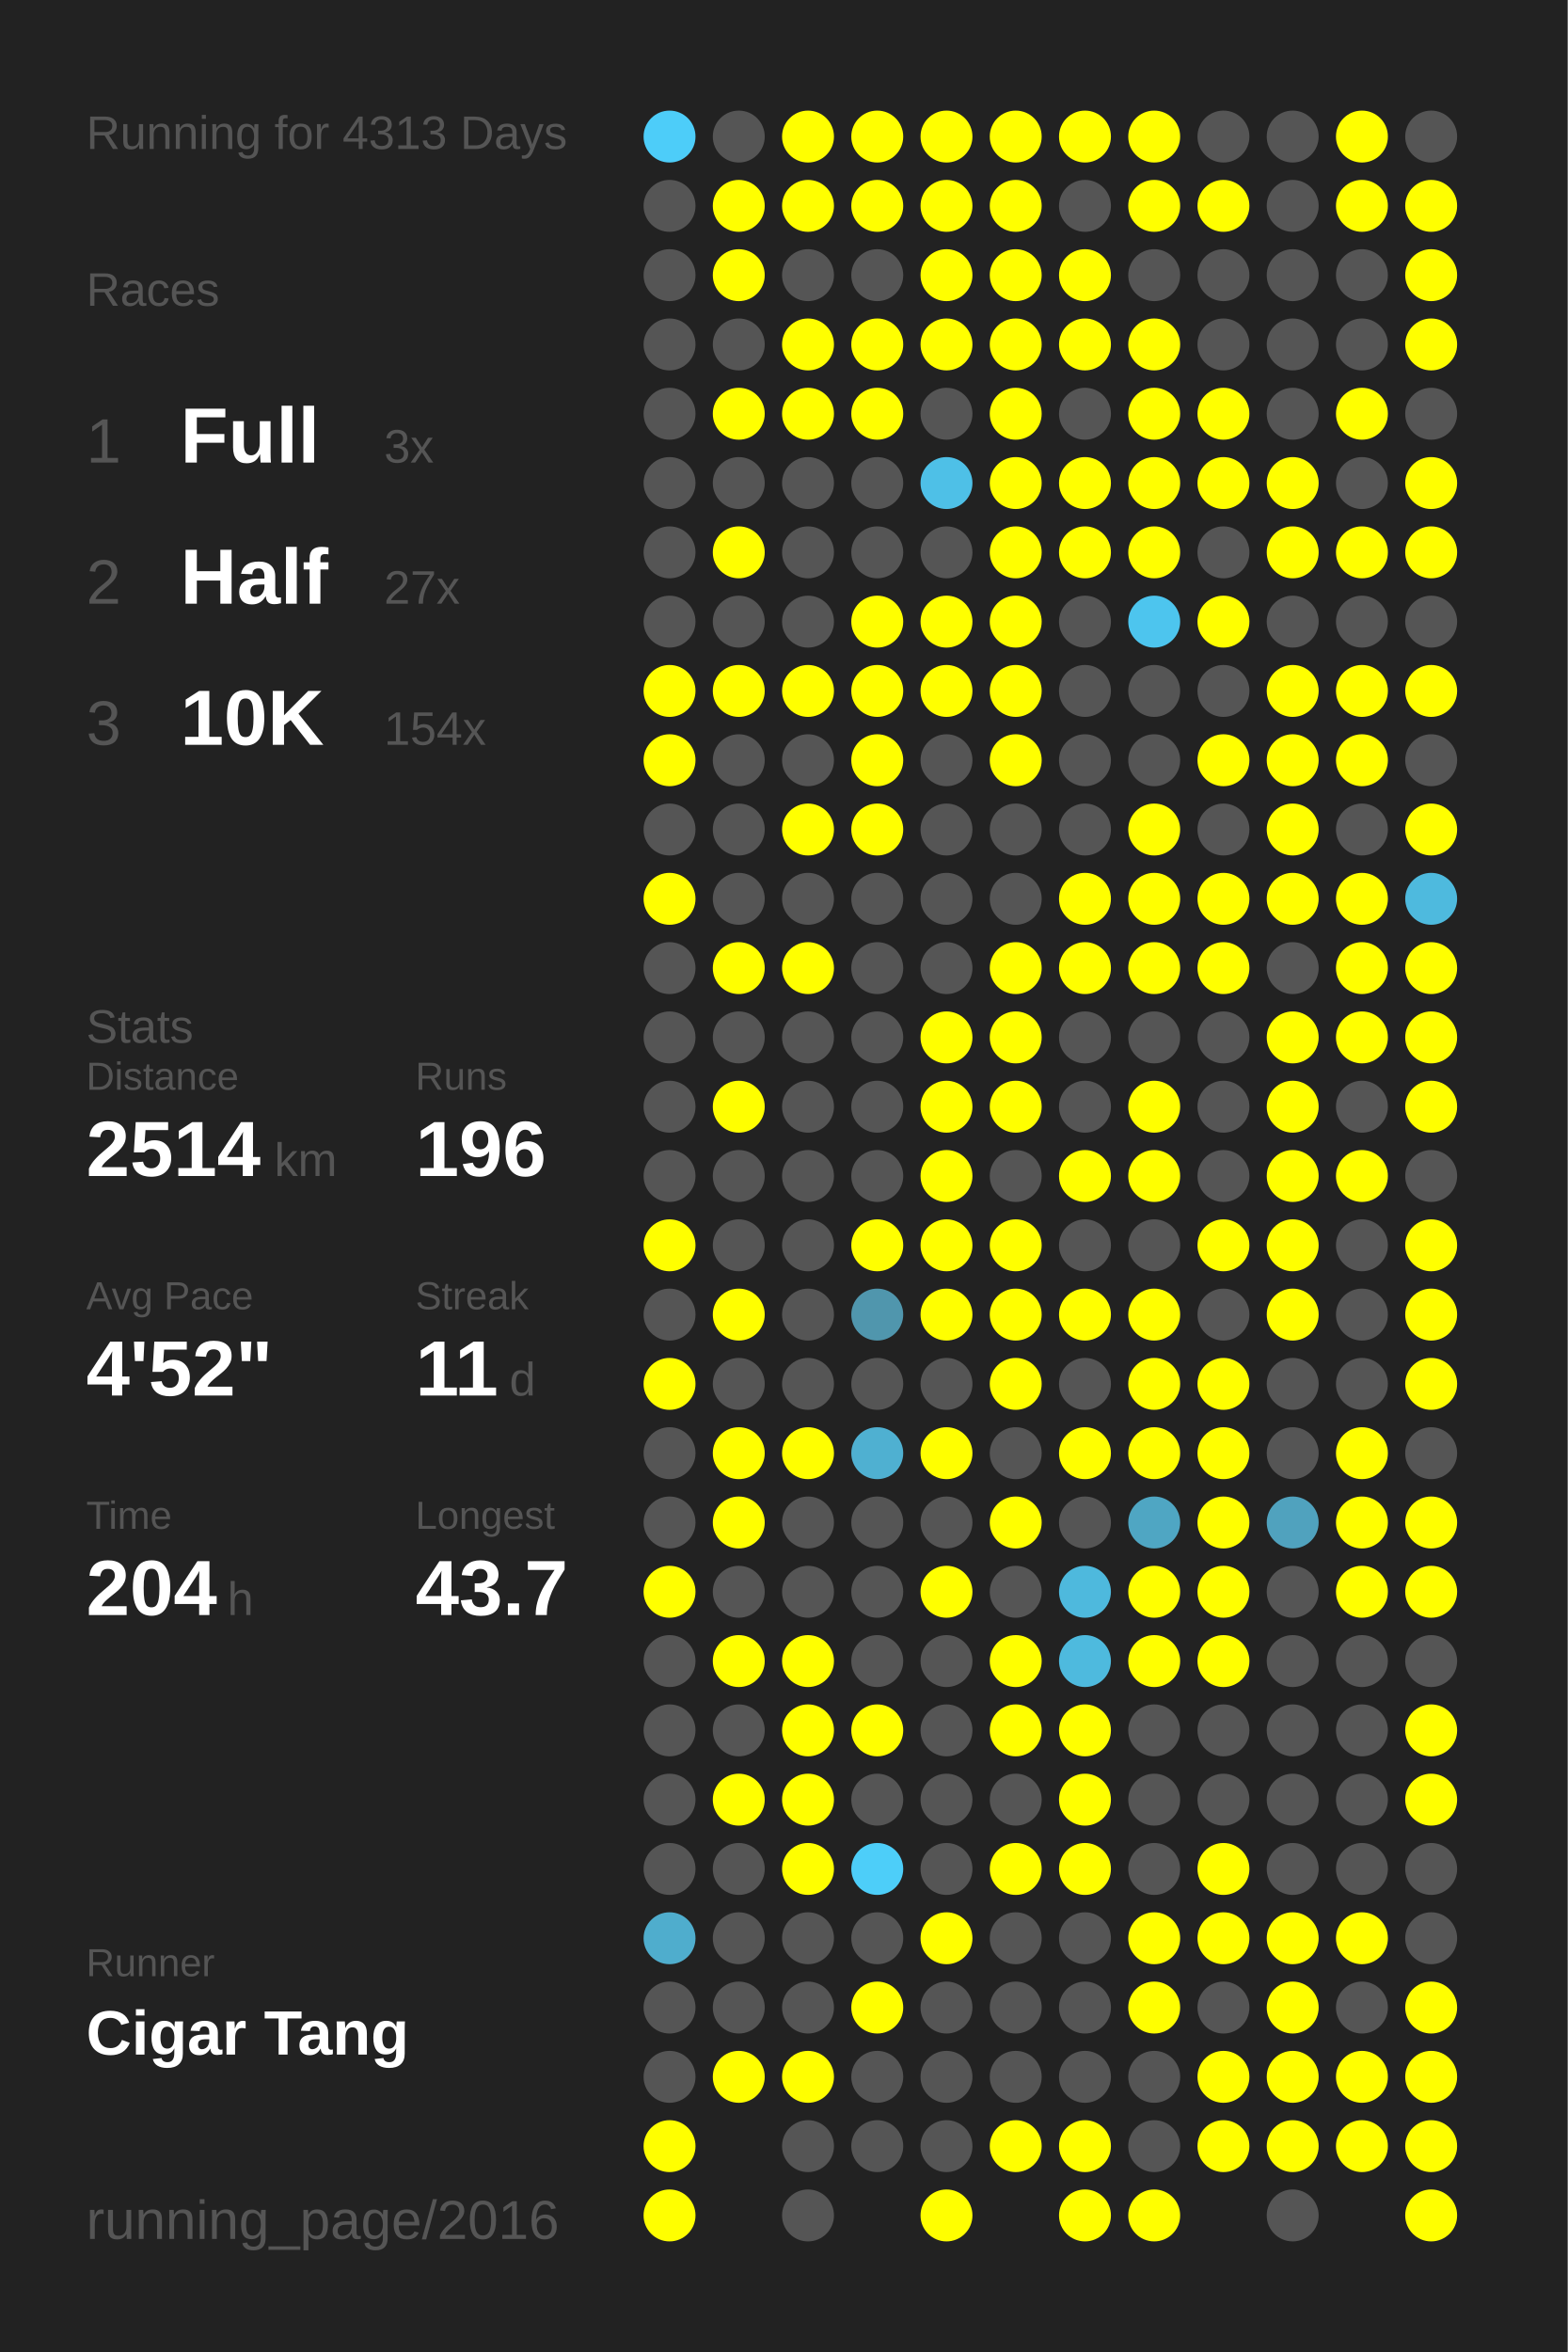
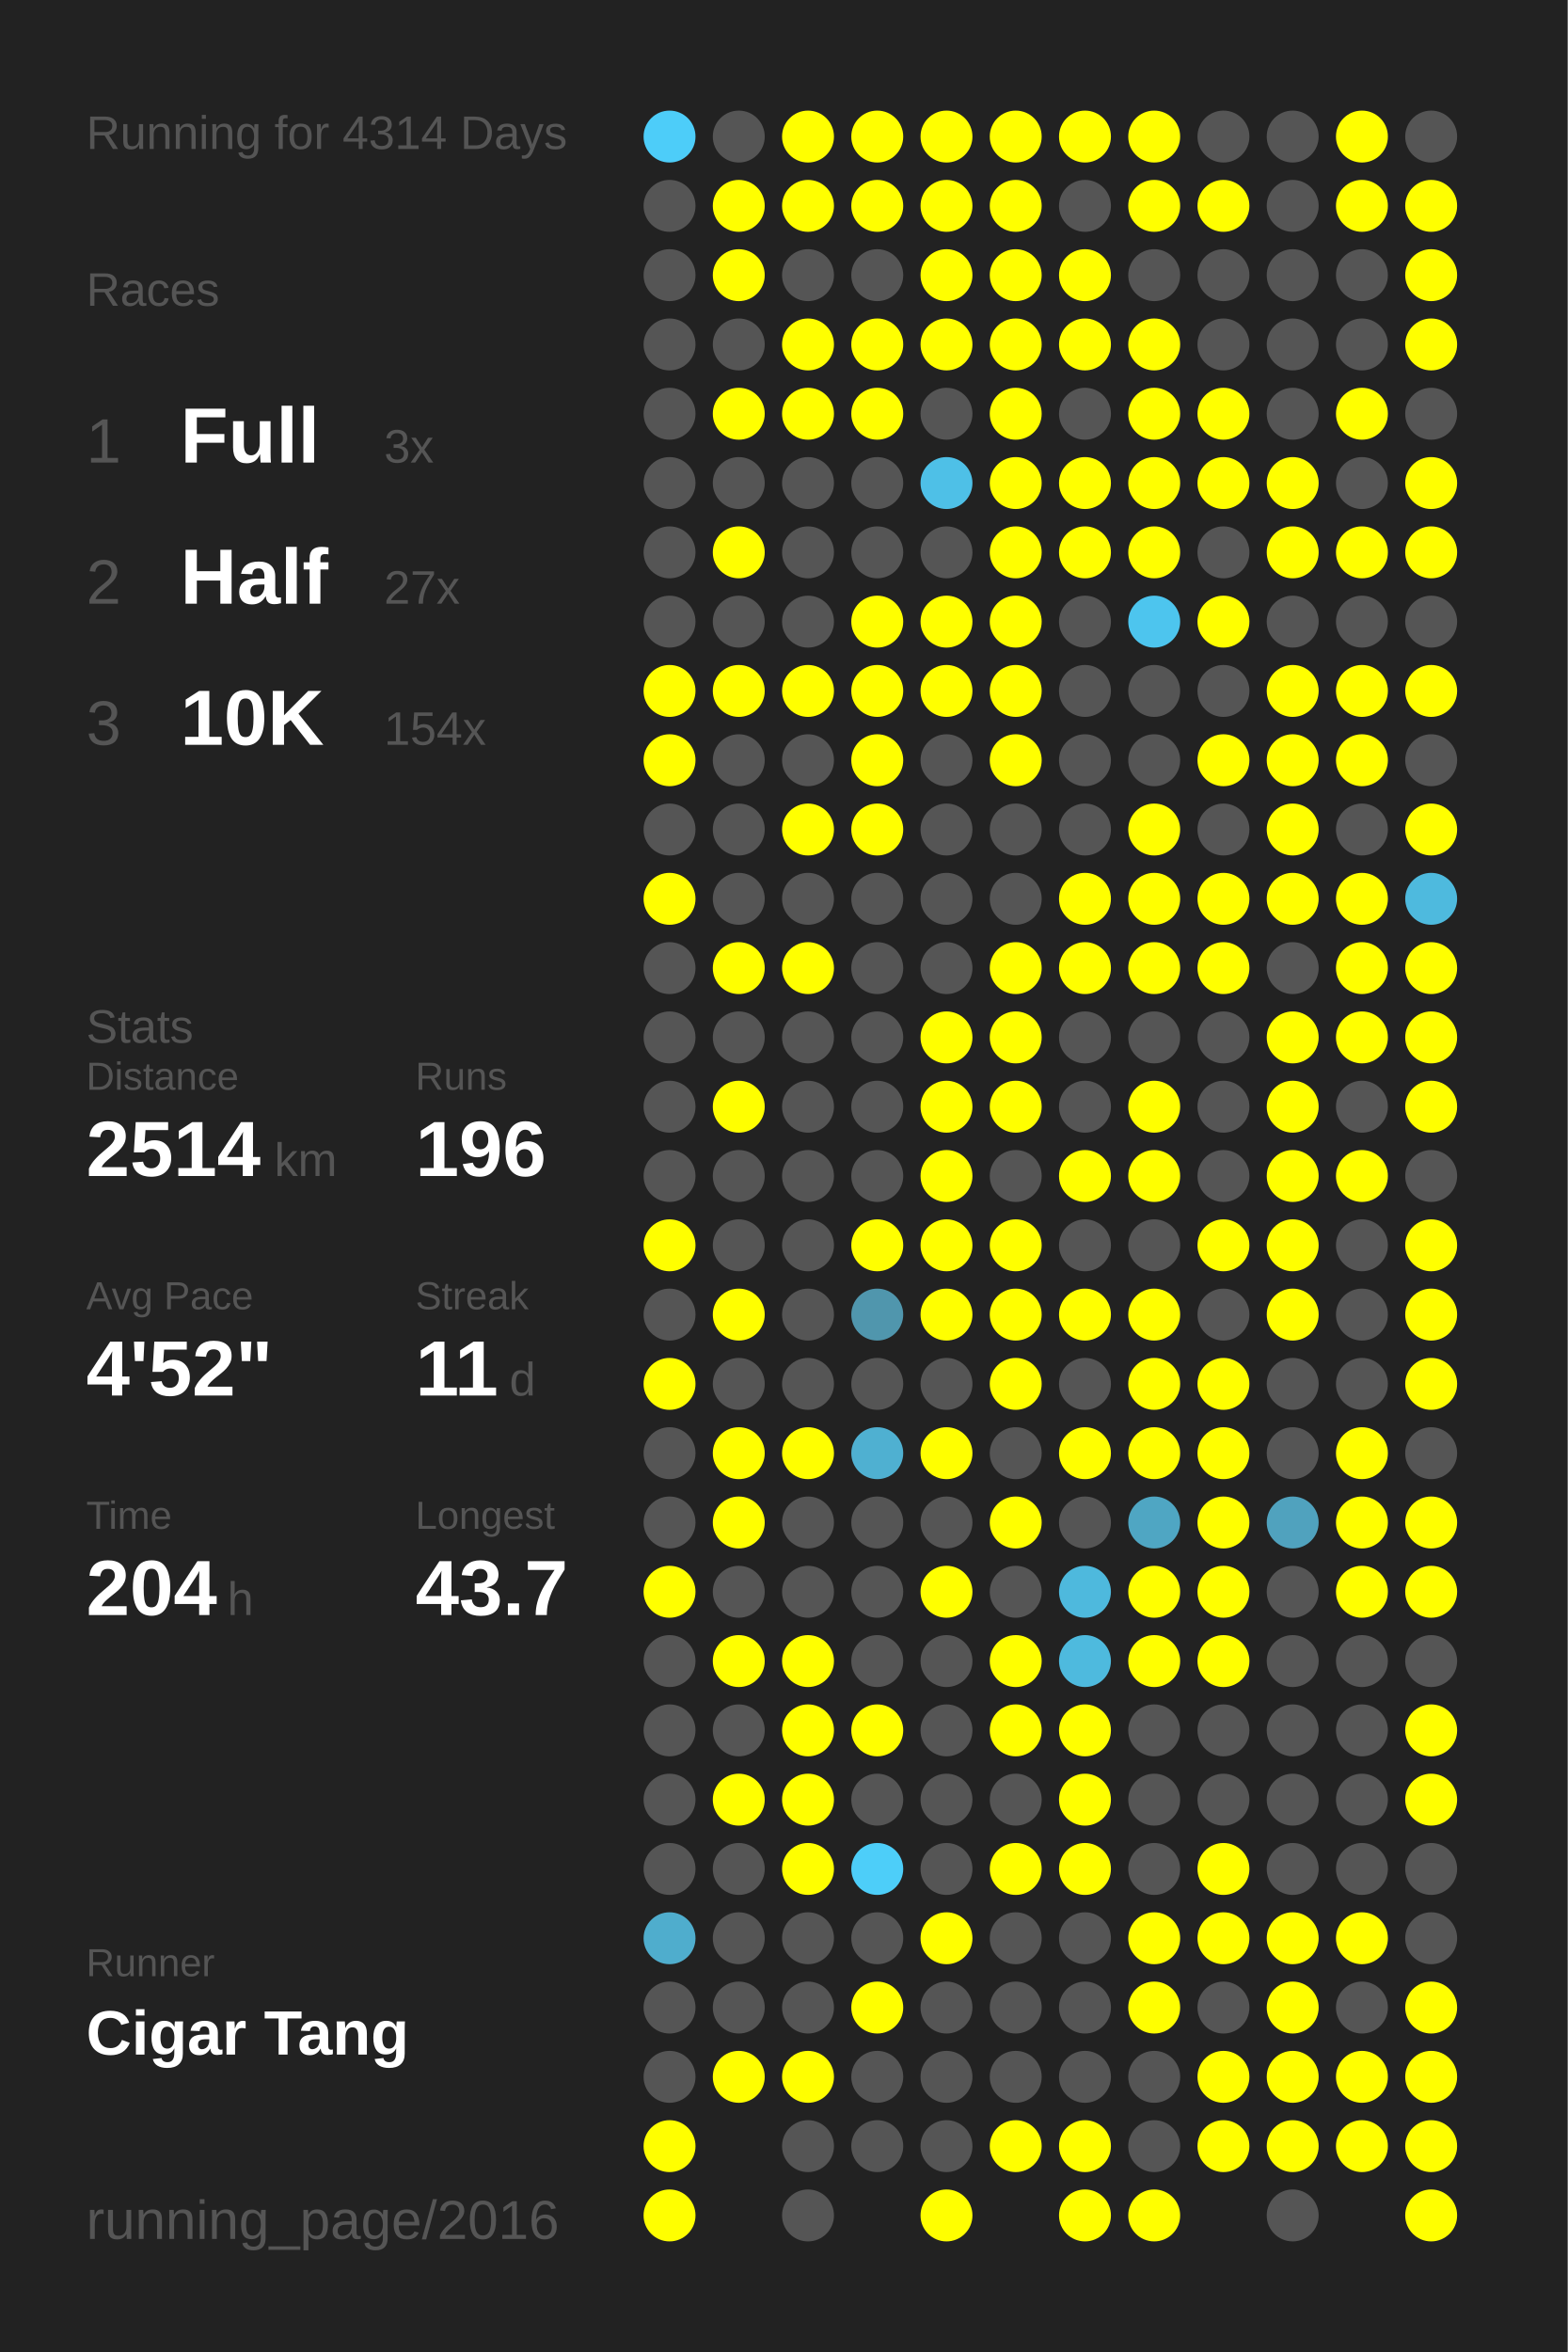
<svg xmlns="http://www.w3.org/2000/svg" baseProfile="full" height="300mm" version="1.1" viewBox="0,0,200,300" width="200mm">
  <defs />
  <rect fill="#222222" height="300" width="200" x="0" y="0" />
-   <text fill="#555555" style="font-size:6px; font-family:Arial;" x="11" y="19">Running for 4313 Days</text>
+   <text fill="#555555" style="font-size:6px; font-family:Arial;" x="11" y="19">Running for 4314 Days</text>
  <text fill="#555555" style="font-size:6px; font-family:Arial;" x="11" y="39">Races</text>
  <text fill="#555555" style="font-size:8px; font-family:Arial;" x="11" y="59">1</text>
  <text fill="#FFFFFF" style="font-size:10px; font-family:Arial; font-weight:bold;" x="23" y="59">Full</text>
  <text fill="#555555" style="font-size:6px; font-family:Arial;" x="49" y="59">3x</text>
  <text fill="#555555" style="font-size:8px; font-family:Arial;" x="11" y="77">2</text>
  <text fill="#FFFFFF" style="font-size:10px; font-family:Arial; font-weight:bold;" x="23" y="77">Half</text>
  <text fill="#555555" style="font-size:6px; font-family:Arial;" x="49" y="77">27x</text>
  <text fill="#555555" style="font-size:8px; font-family:Arial;" x="11" y="95">3</text>
  <text fill="#FFFFFF" style="font-size:10px; font-family:Arial; font-weight:bold;" x="23" y="95">10K</text>
  <text fill="#555555" style="font-size:6px; font-family:Arial;" x="49" y="95">154x</text>
  <text fill="#555555" style="font-size:6px; font-family:Arial;" x="11" y="133">Stats</text>
  <text fill="#555555" style="font-size:5px; font-family:Arial;" x="11" y="139">Distance</text>
  <text fill="#FFFFFF" style="font-size:10px; font-family:Arial; font-weight:bold;" x="11" y="150">2514</text>
  <text fill="#555555" style="font-size:6px; font-family:Arial;" x="35" y="150">km</text>
  <text fill="#555555" style="font-size:5px; font-family:Arial;" x="53" y="139">Runs</text>
  <text fill="#FFFFFF" style="font-size:10px; font-family:Arial; font-weight:bold;" x="53" y="150">196</text>
  <text fill="#555555" style="font-size:5px; font-family:Arial;" x="11" y="167">Avg Pace</text>
  <text fill="#FFFFFF" style="font-size:10px; font-family:Arial; font-weight:bold;" x="11" y="178">4'52"</text>
  <text fill="#555555" style="font-size:5px; font-family:Arial;" x="53" y="167">Streak</text>
  <text fill="#FFFFFF" style="font-size:10px; font-family:Arial; font-weight:bold;" x="53" y="178">11</text>
  <text fill="#555555" style="font-size:6px; font-family:Arial;" x="65" y="178">d</text>
  <text fill="#555555" style="font-size:5px; font-family:Arial;" x="11" y="195">Time</text>
  <text fill="#FFFFFF" style="font-size:10px; font-family:Arial; font-weight:bold;" x="11" y="206">204</text>
  <text fill="#555555" style="font-size:6px; font-family:Arial;" x="29" y="206">h</text>
  <text fill="#555555" style="font-size:5px; font-family:Arial;" x="53" y="195">Longest</text>
  <text fill="#FFFFFF" style="font-size:10px; font-family:Arial; font-weight:bold;" x="53" y="206">43.7</text>
  <text fill="#555555" style="font-size:5px; font-family:Arial;" x="11" y="252.065">Runner</text>
  <text fill="#FFFFFF" style="font-size:8px; font-family:Arial; font-weight:bold;" x="11" y="262.065">Cigar Tang</text>
  <text fill="#555555" style="font-size:7px; font-family:Arial;" x="11" y="285.581">running_page/2016</text>
  <circle cx="85.417" cy="17.419" fill="#4dcdf9" r="3.312" />
  <circle cx="85.417" cy="26.258" fill="#555555" r="3.312" />
  <circle cx="85.417" cy="35.097" fill="#555555" r="3.312" />
  <circle cx="85.417" cy="43.935" fill="#555555" r="3.312" />
  <circle cx="85.417" cy="52.774" fill="#555555" r="3.312" />
  <circle cx="85.417" cy="61.613" fill="#555555" r="3.312" />
  <circle cx="85.417" cy="70.452" fill="#555555" r="3.312" />
  <circle cx="85.417" cy="79.29" fill="#555555" r="3.312" />
  <circle cx="85.417" cy="88.129" fill="#FFFF00" r="3.312" />
  <circle cx="85.417" cy="96.968" fill="#FFFF00" r="3.312" />
  <circle cx="85.417" cy="105.806" fill="#555555" r="3.312" />
  <circle cx="85.417" cy="114.645" fill="#FFFF00" r="3.312" />
  <circle cx="85.417" cy="123.484" fill="#555555" r="3.312" />
  <circle cx="85.417" cy="132.323" fill="#555555" r="3.312" />
  <circle cx="85.417" cy="141.161" fill="#555555" r="3.312" />
  <circle cx="85.417" cy="150" fill="#555555" r="3.312" />
  <circle cx="85.417" cy="158.839" fill="#FFFF00" r="3.312" />
  <circle cx="85.417" cy="167.677" fill="#555555" r="3.312" />
  <circle cx="85.417" cy="176.516" fill="#FFFF00" r="3.312" />
  <circle cx="85.417" cy="185.355" fill="#555555" r="3.312" />
  <circle cx="85.417" cy="194.194" fill="#555555" r="3.312" />
  <circle cx="85.417" cy="203.032" fill="#FFFF00" r="3.312" />
  <circle cx="85.417" cy="211.871" fill="#555555" r="3.312" />
  <circle cx="85.417" cy="220.71" fill="#555555" r="3.312" />
  <circle cx="85.417" cy="229.548" fill="#555555" r="3.312" />
  <circle cx="85.417" cy="238.387" fill="#555555" r="3.312" />
  <circle cx="85.417" cy="247.226" fill="#4fadcd" r="3.312" />
  <circle cx="85.417" cy="256.065" fill="#555555" r="3.312" />
  <circle cx="85.417" cy="264.903" fill="#555555" r="3.312" />
  <circle cx="85.417" cy="273.742" fill="#FFFF00" r="3.312" />
  <circle cx="85.417" cy="282.581" fill="#FFFF00" r="3.312" />
  <circle cx="94.25" cy="17.419" fill="#555555" r="3.312" />
  <circle cx="94.25" cy="26.258" fill="#FFFF00" r="3.312" />
  <circle cx="94.25" cy="35.097" fill="#FFFF00" r="3.312" />
  <circle cx="94.25" cy="43.935" fill="#555555" r="3.312" />
  <circle cx="94.25" cy="52.774" fill="#FFFF00" r="3.312" />
  <circle cx="94.25" cy="61.613" fill="#555555" r="3.312" />
  <circle cx="94.25" cy="70.452" fill="#FFFF00" r="3.312" />
  <circle cx="94.25" cy="79.29" fill="#555555" r="3.312" />
  <circle cx="94.25" cy="88.129" fill="#FFFF00" r="3.312" />
  <circle cx="94.25" cy="96.968" fill="#555555" r="3.312" />
  <circle cx="94.25" cy="105.806" fill="#555555" r="3.312" />
  <circle cx="94.25" cy="114.645" fill="#555555" r="3.312" />
  <circle cx="94.25" cy="123.484" fill="#FFFF00" r="3.312" />
  <circle cx="94.25" cy="132.323" fill="#555555" r="3.312" />
  <circle cx="94.25" cy="141.161" fill="#FFFF00" r="3.312" />
  <circle cx="94.25" cy="150" fill="#555555" r="3.312" />
  <circle cx="94.25" cy="158.839" fill="#555555" r="3.312" />
  <circle cx="94.25" cy="167.677" fill="#FFFF00" r="3.312" />
  <circle cx="94.25" cy="176.516" fill="#555555" r="3.312" />
  <circle cx="94.25" cy="185.355" fill="#FFFF00" r="3.312" />
  <circle cx="94.25" cy="194.194" fill="#FFFF00" r="3.312" />
  <circle cx="94.25" cy="203.032" fill="#555555" r="3.312" />
  <circle cx="94.25" cy="211.871" fill="#FFFF00" r="3.312" />
  <circle cx="94.25" cy="220.71" fill="#555555" r="3.312" />
  <circle cx="94.25" cy="229.548" fill="#FFFF00" r="3.312" />
  <circle cx="94.25" cy="238.387" fill="#555555" r="3.312" />
  <circle cx="94.25" cy="247.226" fill="#555555" r="3.312" />
  <circle cx="94.25" cy="256.065" fill="#555555" r="3.312" />
  <circle cx="94.25" cy="264.903" fill="#FFFF00" r="3.312" />
  <circle cx="103.083" cy="17.419" fill="#FFFF00" r="3.312" />
  <circle cx="103.083" cy="26.258" fill="#FFFF00" r="3.312" />
  <circle cx="103.083" cy="35.097" fill="#555555" r="3.312" />
  <circle cx="103.083" cy="43.935" fill="#FFFF00" r="3.312" />
  <circle cx="103.083" cy="52.774" fill="#FFFF00" r="3.312" />
  <circle cx="103.083" cy="61.613" fill="#555555" r="3.312" />
  <circle cx="103.083" cy="70.452" fill="#555555" r="3.312" />
  <circle cx="103.083" cy="79.29" fill="#555555" r="3.312" />
  <circle cx="103.083" cy="88.129" fill="#FFFF00" r="3.312" />
  <circle cx="103.083" cy="96.968" fill="#555555" r="3.312" />
  <circle cx="103.083" cy="105.806" fill="#FFFF00" r="3.312" />
  <circle cx="103.083" cy="114.645" fill="#555555" r="3.312" />
  <circle cx="103.083" cy="123.484" fill="#FFFF00" r="3.312" />
  <circle cx="103.083" cy="132.323" fill="#555555" r="3.312" />
  <circle cx="103.083" cy="141.161" fill="#555555" r="3.312" />
  <circle cx="103.083" cy="150" fill="#555555" r="3.312" />
  <circle cx="103.083" cy="158.839" fill="#555555" r="3.312" />
  <circle cx="103.083" cy="167.677" fill="#555555" r="3.312" />
  <circle cx="103.083" cy="176.516" fill="#555555" r="3.312" />
  <circle cx="103.083" cy="185.355" fill="#FFFF00" r="3.312" />
  <circle cx="103.083" cy="194.194" fill="#555555" r="3.312" />
  <circle cx="103.083" cy="203.032" fill="#555555" r="3.312" />
  <circle cx="103.083" cy="211.871" fill="#FFFF00" r="3.312" />
  <circle cx="103.083" cy="220.71" fill="#FFFF00" r="3.312" />
  <circle cx="103.083" cy="229.548" fill="#FFFF00" r="3.312" />
  <circle cx="103.083" cy="238.387" fill="#FFFF00" r="3.312" />
  <circle cx="103.083" cy="247.226" fill="#555555" r="3.312" />
  <circle cx="103.083" cy="256.065" fill="#555555" r="3.312" />
  <circle cx="103.083" cy="264.903" fill="#FFFF00" r="3.312" />
  <circle cx="103.083" cy="273.742" fill="#555555" r="3.312" />
  <circle cx="103.083" cy="282.581" fill="#555555" r="3.312" />
  <circle cx="111.917" cy="17.419" fill="#FFFF00" r="3.312" />
  <circle cx="111.917" cy="26.258" fill="#FFFF00" r="3.312" />
  <circle cx="111.917" cy="35.097" fill="#555555" r="3.312" />
  <circle cx="111.917" cy="43.935" fill="#FFFF00" r="3.312" />
  <circle cx="111.917" cy="52.774" fill="#FFFF00" r="3.312" />
  <circle cx="111.917" cy="61.613" fill="#555555" r="3.312" />
  <circle cx="111.917" cy="70.452" fill="#555555" r="3.312" />
  <circle cx="111.917" cy="79.29" fill="#FFFF00" r="3.312" />
  <circle cx="111.917" cy="88.129" fill="#FFFF00" r="3.312" />
  <circle cx="111.917" cy="96.968" fill="#FFFF00" r="3.312" />
  <circle cx="111.917" cy="105.806" fill="#FFFF00" r="3.312" />
  <circle cx="111.917" cy="114.645" fill="#555555" r="3.312" />
  <circle cx="111.917" cy="123.484" fill="#555555" r="3.312" />
  <circle cx="111.917" cy="132.323" fill="#555555" r="3.312" />
  <circle cx="111.917" cy="141.161" fill="#555555" r="3.312" />
  <circle cx="111.917" cy="150" fill="#555555" r="3.312" />
  <circle cx="111.917" cy="158.839" fill="#FFFF00" r="3.312" />
  <circle cx="111.917" cy="167.677" fill="#5096ad" r="3.312" />
  <circle cx="111.917" cy="176.516" fill="#555555" r="3.312" />
  <circle cx="111.917" cy="185.355" fill="#4fb0d1" r="3.312" />
  <circle cx="111.917" cy="194.194" fill="#555555" r="3.312" />
  <circle cx="111.917" cy="203.032" fill="#555555" r="3.312" />
  <circle cx="111.917" cy="211.871" fill="#555555" r="3.312" />
  <circle cx="111.917" cy="220.71" fill="#FFFF00" r="3.312" />
  <circle cx="111.917" cy="229.548" fill="#555555" r="3.312" />
  <circle cx="111.917" cy="238.387" fill="#4dcef9" r="3.312" />
  <circle cx="111.917" cy="247.226" fill="#555555" r="3.312" />
  <circle cx="111.917" cy="256.065" fill="#FFFF00" r="3.312" />
  <circle cx="111.917" cy="264.903" fill="#555555" r="3.312" />
  <circle cx="111.917" cy="273.742" fill="#555555" r="3.312" />
  <circle cx="120.75" cy="17.419" fill="#FFFF00" r="3.312" />
  <circle cx="120.75" cy="26.258" fill="#FFFF00" r="3.312" />
  <circle cx="120.75" cy="35.097" fill="#FFFF00" r="3.312" />
  <circle cx="120.75" cy="43.935" fill="#FFFF00" r="3.312" />
  <circle cx="120.75" cy="52.774" fill="#555555" r="3.312" />
  <circle cx="120.75" cy="61.613" fill="#4ec0e7" r="3.312" />
  <circle cx="120.75" cy="70.452" fill="#555555" r="3.312" />
  <circle cx="120.75" cy="79.29" fill="#FFFF00" r="3.312" />
  <circle cx="120.75" cy="88.129" fill="#FFFF00" r="3.312" />
  <circle cx="120.75" cy="96.968" fill="#555555" r="3.312" />
  <circle cx="120.75" cy="105.806" fill="#555555" r="3.312" />
  <circle cx="120.75" cy="114.645" fill="#555555" r="3.312" />
  <circle cx="120.75" cy="123.484" fill="#555555" r="3.312" />
  <circle cx="120.75" cy="132.323" fill="#FFFF00" r="3.312" />
  <circle cx="120.75" cy="141.161" fill="#FFFF00" r="3.312" />
  <circle cx="120.75" cy="150" fill="#FFFF00" r="3.312" />
  <circle cx="120.75" cy="158.839" fill="#FFFF00" r="3.312" />
  <circle cx="120.75" cy="167.677" fill="#FFFF00" r="3.312" />
  <circle cx="120.75" cy="176.516" fill="#555555" r="3.312" />
  <circle cx="120.75" cy="185.355" fill="#FFFF00" r="3.312" />
  <circle cx="120.75" cy="194.194" fill="#555555" r="3.312" />
  <circle cx="120.75" cy="203.032" fill="#FFFF00" r="3.312" />
  <circle cx="120.75" cy="211.871" fill="#555555" r="3.312" />
  <circle cx="120.75" cy="220.71" fill="#555555" r="3.312" />
  <circle cx="120.75" cy="229.548" fill="#555555" r="3.312" />
  <circle cx="120.75" cy="238.387" fill="#555555" r="3.312" />
  <circle cx="120.75" cy="247.226" fill="#FFFF00" r="3.312" />
  <circle cx="120.75" cy="256.065" fill="#555555" r="3.312" />
  <circle cx="120.75" cy="264.903" fill="#555555" r="3.312" />
  <circle cx="120.75" cy="273.742" fill="#555555" r="3.312" />
  <circle cx="120.75" cy="282.581" fill="#FFFF00" r="3.312" />
  <circle cx="129.583" cy="17.419" fill="#FFFF00" r="3.312" />
  <circle cx="129.583" cy="26.258" fill="#FFFF00" r="3.312" />
  <circle cx="129.583" cy="35.097" fill="#FFFF00" r="3.312" />
  <circle cx="129.583" cy="43.935" fill="#FFFF00" r="3.312" />
  <circle cx="129.583" cy="52.774" fill="#FFFF00" r="3.312" />
  <circle cx="129.583" cy="61.613" fill="#FFFF00" r="3.312" />
  <circle cx="129.583" cy="70.452" fill="#FFFF00" r="3.312" />
  <circle cx="129.583" cy="79.29" fill="#FFFF00" r="3.312" />
  <circle cx="129.583" cy="88.129" fill="#FFFF00" r="3.312" />
  <circle cx="129.583" cy="96.968" fill="#FFFF00" r="3.312" />
  <circle cx="129.583" cy="105.806" fill="#555555" r="3.312" />
  <circle cx="129.583" cy="114.645" fill="#555555" r="3.312" />
  <circle cx="129.583" cy="123.484" fill="#FFFF00" r="3.312" />
  <circle cx="129.583" cy="132.323" fill="#FFFF00" r="3.312" />
  <circle cx="129.583" cy="141.161" fill="#FFFF00" r="3.312" />
  <circle cx="129.583" cy="150" fill="#555555" r="3.312" />
  <circle cx="129.583" cy="158.839" fill="#FFFF00" r="3.312" />
  <circle cx="129.583" cy="167.677" fill="#FFFF00" r="3.312" />
  <circle cx="129.583" cy="176.516" fill="#FFFF00" r="3.312" />
  <circle cx="129.583" cy="185.355" fill="#555555" r="3.312" />
  <circle cx="129.583" cy="194.194" fill="#FFFF00" r="3.312" />
  <circle cx="129.583" cy="203.032" fill="#555555" r="3.312" />
  <circle cx="129.583" cy="211.871" fill="#FFFF00" r="3.312" />
  <circle cx="129.583" cy="220.71" fill="#FFFF00" r="3.312" />
  <circle cx="129.583" cy="229.548" fill="#555555" r="3.312" />
  <circle cx="129.583" cy="238.387" fill="#FFFF00" r="3.312" />
  <circle cx="129.583" cy="247.226" fill="#555555" r="3.312" />
  <circle cx="129.583" cy="256.065" fill="#555555" r="3.312" />
  <circle cx="129.583" cy="264.903" fill="#555555" r="3.312" />
  <circle cx="129.583" cy="273.742" fill="#FFFF00" r="3.312" />
  <circle cx="138.417" cy="17.419" fill="#FFFF00" r="3.312" />
  <circle cx="138.417" cy="26.258" fill="#555555" r="3.312" />
  <circle cx="138.417" cy="35.097" fill="#FFFF00" r="3.312" />
  <circle cx="138.417" cy="43.935" fill="#FFFF00" r="3.312" />
  <circle cx="138.417" cy="52.774" fill="#555555" r="3.312" />
  <circle cx="138.417" cy="61.613" fill="#FFFF00" r="3.312" />
  <circle cx="138.417" cy="70.452" fill="#FFFF00" r="3.312" />
  <circle cx="138.417" cy="79.29" fill="#555555" r="3.312" />
  <circle cx="138.417" cy="88.129" fill="#555555" r="3.312" />
  <circle cx="138.417" cy="96.968" fill="#555555" r="3.312" />
  <circle cx="138.417" cy="105.806" fill="#555555" r="3.312" />
  <circle cx="138.417" cy="114.645" fill="#FFFF00" r="3.312" />
  <circle cx="138.417" cy="123.484" fill="#FFFF00" r="3.312" />
  <circle cx="138.417" cy="132.323" fill="#555555" r="3.312" />
  <circle cx="138.417" cy="141.161" fill="#555555" r="3.312" />
  <circle cx="138.417" cy="150" fill="#FFFF00" r="3.312" />
  <circle cx="138.417" cy="158.839" fill="#555555" r="3.312" />
  <circle cx="138.417" cy="167.677" fill="#FFFF00" r="3.312" />
  <circle cx="138.417" cy="176.516" fill="#555555" r="3.312" />
  <circle cx="138.417" cy="185.355" fill="#FFFF00" r="3.312" />
  <circle cx="138.417" cy="194.194" fill="#555555" r="3.312" />
  <circle cx="138.417" cy="203.032" fill="#4eb9dd" r="3.312" />
  <circle cx="138.417" cy="211.871" fill="#4ebade" r="3.312" />
  <circle cx="138.417" cy="220.71" fill="#FFFF00" r="3.312" />
  <circle cx="138.417" cy="229.548" fill="#FFFF00" r="3.312" />
  <circle cx="138.417" cy="238.387" fill="#FFFF00" r="3.312" />
  <circle cx="138.417" cy="247.226" fill="#555555" r="3.312" />
  <circle cx="138.417" cy="256.065" fill="#555555" r="3.312" />
  <circle cx="138.417" cy="264.903" fill="#555555" r="3.312" />
  <circle cx="138.417" cy="273.742" fill="#FFFF00" r="3.312" />
  <circle cx="138.417" cy="282.581" fill="#FFFF00" r="3.312" />
  <circle cx="147.25" cy="17.419" fill="#FFFF00" r="3.312" />
  <circle cx="147.25" cy="26.258" fill="#FFFF00" r="3.312" />
  <circle cx="147.25" cy="35.097" fill="#555555" r="3.312" />
  <circle cx="147.25" cy="43.935" fill="#FFFF00" r="3.312" />
  <circle cx="147.25" cy="52.774" fill="#FFFF00" r="3.312" />
  <circle cx="147.25" cy="61.613" fill="#FFFF00" r="3.312" />
  <circle cx="147.25" cy="70.452" fill="#FFFF00" r="3.312" />
  <circle cx="147.25" cy="79.29" fill="#4dc5ee" r="3.312" />
  <circle cx="147.25" cy="88.129" fill="#555555" r="3.312" />
  <circle cx="147.25" cy="96.968" fill="#555555" r="3.312" />
  <circle cx="147.25" cy="105.806" fill="#FFFF00" r="3.312" />
  <circle cx="147.25" cy="114.645" fill="#FFFF00" r="3.312" />
  <circle cx="147.25" cy="123.484" fill="#FFFF00" r="3.312" />
  <circle cx="147.25" cy="132.323" fill="#555555" r="3.312" />
  <circle cx="147.25" cy="141.161" fill="#FFFF00" r="3.312" />
  <circle cx="147.25" cy="150" fill="#FFFF00" r="3.312" />
  <circle cx="147.25" cy="158.839" fill="#555555" r="3.312" />
  <circle cx="147.25" cy="167.677" fill="#FFFF00" r="3.312" />
  <circle cx="147.25" cy="176.516" fill="#FFFF00" r="3.312" />
  <circle cx="147.25" cy="185.355" fill="#FFFF00" r="3.312" />
  <circle cx="147.25" cy="194.194" fill="#4fa6c3" r="3.312" />
  <circle cx="147.25" cy="203.032" fill="#FFFF00" r="3.312" />
  <circle cx="147.25" cy="211.871" fill="#FFFF00" r="3.312" />
  <circle cx="147.25" cy="220.71" fill="#555555" r="3.312" />
  <circle cx="147.25" cy="229.548" fill="#555555" r="3.312" />
  <circle cx="147.25" cy="238.387" fill="#555555" r="3.312" />
  <circle cx="147.25" cy="247.226" fill="#FFFF00" r="3.312" />
  <circle cx="147.25" cy="256.065" fill="#FFFF00" r="3.312" />
  <circle cx="147.25" cy="264.903" fill="#555555" r="3.312" />
  <circle cx="147.25" cy="273.742" fill="#555555" r="3.312" />
  <circle cx="147.25" cy="282.581" fill="#FFFF00" r="3.312" />
  <circle cx="156.083" cy="17.419" fill="#555555" r="3.312" />
  <circle cx="156.083" cy="26.258" fill="#FFFF00" r="3.312" />
  <circle cx="156.083" cy="35.097" fill="#555555" r="3.312" />
  <circle cx="156.083" cy="43.935" fill="#555555" r="3.312" />
  <circle cx="156.083" cy="52.774" fill="#FFFF00" r="3.312" />
  <circle cx="156.083" cy="61.613" fill="#FFFF00" r="3.312" />
  <circle cx="156.083" cy="70.452" fill="#555555" r="3.312" />
  <circle cx="156.083" cy="79.29" fill="#FFFF00" r="3.312" />
  <circle cx="156.083" cy="88.129" fill="#555555" r="3.312" />
  <circle cx="156.083" cy="96.968" fill="#FFFF00" r="3.312" />
  <circle cx="156.083" cy="105.806" fill="#555555" r="3.312" />
  <circle cx="156.083" cy="114.645" fill="#FFFF00" r="3.312" />
  <circle cx="156.083" cy="123.484" fill="#FFFF00" r="3.312" />
  <circle cx="156.083" cy="132.323" fill="#555555" r="3.312" />
  <circle cx="156.083" cy="141.161" fill="#555555" r="3.312" />
  <circle cx="156.083" cy="150" fill="#555555" r="3.312" />
  <circle cx="156.083" cy="158.839" fill="#FFFF00" r="3.312" />
  <circle cx="156.083" cy="167.677" fill="#555555" r="3.312" />
  <circle cx="156.083" cy="176.516" fill="#FFFF00" r="3.312" />
  <circle cx="156.083" cy="185.355" fill="#FFFF00" r="3.312" />
  <circle cx="156.083" cy="194.194" fill="#FFFF00" r="3.312" />
  <circle cx="156.083" cy="203.032" fill="#FFFF00" r="3.312" />
  <circle cx="156.083" cy="211.871" fill="#FFFF00" r="3.312" />
  <circle cx="156.083" cy="220.71" fill="#555555" r="3.312" />
  <circle cx="156.083" cy="229.548" fill="#555555" r="3.312" />
  <circle cx="156.083" cy="238.387" fill="#FFFF00" r="3.312" />
  <circle cx="156.083" cy="247.226" fill="#FFFF00" r="3.312" />
  <circle cx="156.083" cy="256.065" fill="#555555" r="3.312" />
  <circle cx="156.083" cy="264.903" fill="#FFFF00" r="3.312" />
  <circle cx="156.083" cy="273.742" fill="#FFFF00" r="3.312" />
  <circle cx="164.917" cy="17.419" fill="#555555" r="3.312" />
  <circle cx="164.917" cy="26.258" fill="#555555" r="3.312" />
  <circle cx="164.917" cy="35.097" fill="#555555" r="3.312" />
  <circle cx="164.917" cy="43.935" fill="#555555" r="3.312" />
  <circle cx="164.917" cy="52.774" fill="#555555" r="3.312" />
  <circle cx="164.917" cy="61.613" fill="#FFFF00" r="3.312" />
  <circle cx="164.917" cy="70.452" fill="#FFFF00" r="3.312" />
  <circle cx="164.917" cy="79.29" fill="#555555" r="3.312" />
  <circle cx="164.917" cy="88.129" fill="#FFFF00" r="3.312" />
  <circle cx="164.917" cy="96.968" fill="#FFFF00" r="3.312" />
  <circle cx="164.917" cy="105.806" fill="#FFFF00" r="3.312" />
  <circle cx="164.917" cy="114.645" fill="#FFFF00" r="3.312" />
  <circle cx="164.917" cy="123.484" fill="#555555" r="3.312" />
  <circle cx="164.917" cy="132.323" fill="#FFFF00" r="3.312" />
  <circle cx="164.917" cy="141.161" fill="#FFFF00" r="3.312" />
  <circle cx="164.917" cy="150" fill="#FFFF00" r="3.312" />
  <circle cx="164.917" cy="158.839" fill="#FFFF00" r="3.312" />
  <circle cx="164.917" cy="167.677" fill="#FFFF00" r="3.312" />
  <circle cx="164.917" cy="176.516" fill="#555555" r="3.312" />
  <circle cx="164.917" cy="185.355" fill="#555555" r="3.312" />
  <circle cx="164.917" cy="194.194" fill="#50a2be" r="3.312" />
  <circle cx="164.917" cy="203.032" fill="#555555" r="3.312" />
  <circle cx="164.917" cy="211.871" fill="#555555" r="3.312" />
  <circle cx="164.917" cy="220.71" fill="#555555" r="3.312" />
  <circle cx="164.917" cy="229.548" fill="#555555" r="3.312" />
  <circle cx="164.917" cy="238.387" fill="#555555" r="3.312" />
  <circle cx="164.917" cy="247.226" fill="#FFFF00" r="3.312" />
  <circle cx="164.917" cy="256.065" fill="#FFFF00" r="3.312" />
  <circle cx="164.917" cy="264.903" fill="#FFFF00" r="3.312" />
  <circle cx="164.917" cy="273.742" fill="#FFFF00" r="3.312" />
  <circle cx="164.917" cy="282.581" fill="#555555" r="3.312" />
  <circle cx="173.75" cy="17.419" fill="#FFFF00" r="3.312" />
  <circle cx="173.75" cy="26.258" fill="#FFFF00" r="3.312" />
  <circle cx="173.75" cy="35.097" fill="#555555" r="3.312" />
  <circle cx="173.75" cy="43.935" fill="#555555" r="3.312" />
  <circle cx="173.75" cy="52.774" fill="#FFFF00" r="3.312" />
  <circle cx="173.75" cy="61.613" fill="#555555" r="3.312" />
  <circle cx="173.75" cy="70.452" fill="#FFFF00" r="3.312" />
  <circle cx="173.75" cy="79.29" fill="#555555" r="3.312" />
  <circle cx="173.75" cy="88.129" fill="#FFFF00" r="3.312" />
  <circle cx="173.75" cy="96.968" fill="#FFFF00" r="3.312" />
  <circle cx="173.75" cy="105.806" fill="#555555" r="3.312" />
  <circle cx="173.75" cy="114.645" fill="#FFFF00" r="3.312" />
  <circle cx="173.75" cy="123.484" fill="#FFFF00" r="3.312" />
  <circle cx="173.75" cy="132.323" fill="#FFFF00" r="3.312" />
  <circle cx="173.75" cy="141.161" fill="#555555" r="3.312" />
  <circle cx="173.75" cy="150" fill="#FFFF00" r="3.312" />
  <circle cx="173.75" cy="158.839" fill="#555555" r="3.312" />
  <circle cx="173.75" cy="167.677" fill="#555555" r="3.312" />
  <circle cx="173.75" cy="176.516" fill="#555555" r="3.312" />
  <circle cx="173.75" cy="185.355" fill="#FFFF00" r="3.312" />
  <circle cx="173.75" cy="194.194" fill="#FFFF00" r="3.312" />
  <circle cx="173.75" cy="203.032" fill="#FFFF00" r="3.312" />
  <circle cx="173.75" cy="211.871" fill="#555555" r="3.312" />
  <circle cx="173.75" cy="220.71" fill="#555555" r="3.312" />
  <circle cx="173.75" cy="229.548" fill="#555555" r="3.312" />
  <circle cx="173.75" cy="238.387" fill="#555555" r="3.312" />
  <circle cx="173.75" cy="247.226" fill="#FFFF00" r="3.312" />
  <circle cx="173.75" cy="256.065" fill="#555555" r="3.312" />
  <circle cx="173.75" cy="264.903" fill="#FFFF00" r="3.312" />
  <circle cx="173.75" cy="273.742" fill="#FFFF00" r="3.312" />
  <circle cx="182.583" cy="17.419" fill="#555555" r="3.312" />
  <circle cx="182.583" cy="26.258" fill="#FFFF00" r="3.312" />
  <circle cx="182.583" cy="35.097" fill="#FFFF00" r="3.312" />
  <circle cx="182.583" cy="43.935" fill="#FFFF00" r="3.312" />
  <circle cx="182.583" cy="52.774" fill="#555555" r="3.312" />
  <circle cx="182.583" cy="61.613" fill="#FFFF00" r="3.312" />
  <circle cx="182.583" cy="70.452" fill="#FFFF00" r="3.312" />
  <circle cx="182.583" cy="79.29" fill="#555555" r="3.312" />
  <circle cx="182.583" cy="88.129" fill="#FFFF00" r="3.312" />
  <circle cx="182.583" cy="96.968" fill="#555555" r="3.312" />
  <circle cx="182.583" cy="105.806" fill="#FFFF00" r="3.312" />
  <circle cx="182.583" cy="114.645" fill="#4ebade" r="3.312" />
  <circle cx="182.583" cy="123.484" fill="#FFFF00" r="3.312" />
  <circle cx="182.583" cy="132.323" fill="#FFFF00" r="3.312" />
  <circle cx="182.583" cy="141.161" fill="#FFFF00" r="3.312" />
  <circle cx="182.583" cy="150" fill="#555555" r="3.312" />
  <circle cx="182.583" cy="158.839" fill="#FFFF00" r="3.312" />
  <circle cx="182.583" cy="167.677" fill="#FFFF00" r="3.312" />
  <circle cx="182.583" cy="176.516" fill="#FFFF00" r="3.312" />
  <circle cx="182.583" cy="185.355" fill="#555555" r="3.312" />
  <circle cx="182.583" cy="194.194" fill="#FFFF00" r="3.312" />
  <circle cx="182.583" cy="203.032" fill="#FFFF00" r="3.312" />
  <circle cx="182.583" cy="211.871" fill="#555555" r="3.312" />
  <circle cx="182.583" cy="220.71" fill="#FFFF00" r="3.312" />
  <circle cx="182.583" cy="229.548" fill="#FFFF00" r="3.312" />
  <circle cx="182.583" cy="238.387" fill="#555555" r="3.312" />
  <circle cx="182.583" cy="247.226" fill="#555555" r="3.312" />
  <circle cx="182.583" cy="256.065" fill="#FFFF00" r="3.312" />
  <circle cx="182.583" cy="264.903" fill="#FFFF00" r="3.312" />
  <circle cx="182.583" cy="273.742" fill="#FFFF00" r="3.312" />
  <circle cx="182.583" cy="282.581" fill="#FFFF00" r="3.312" />
</svg>
